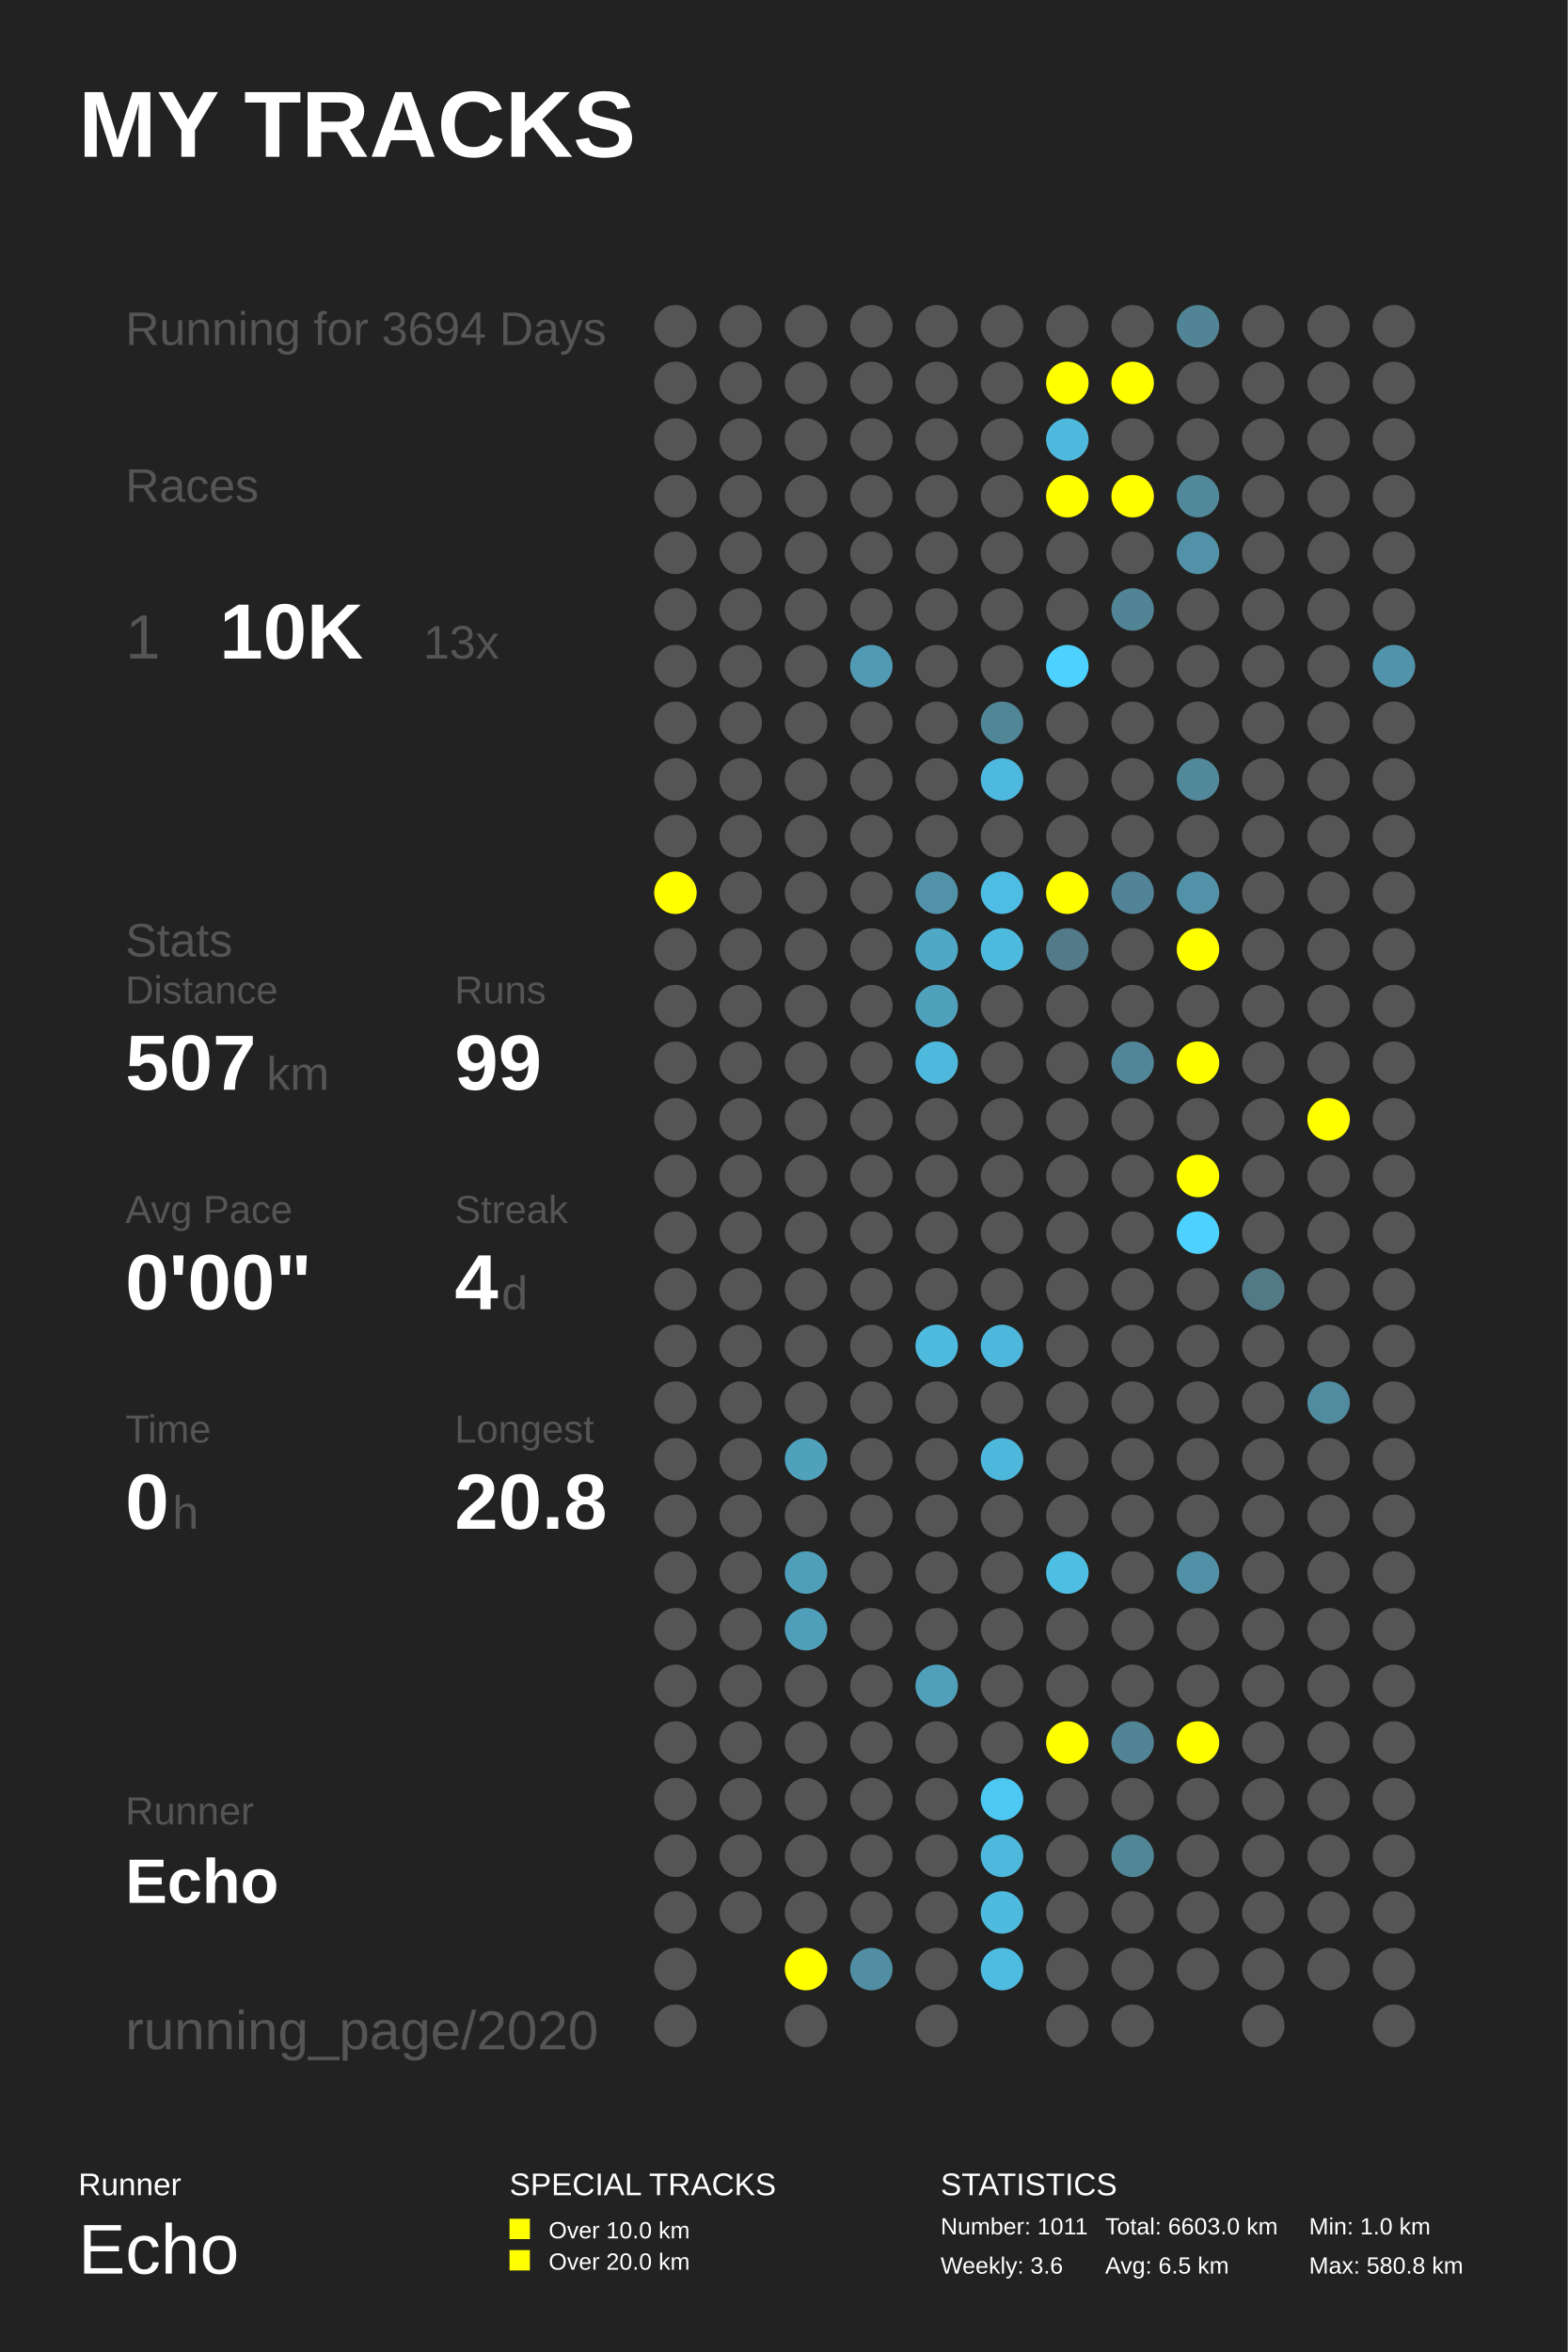
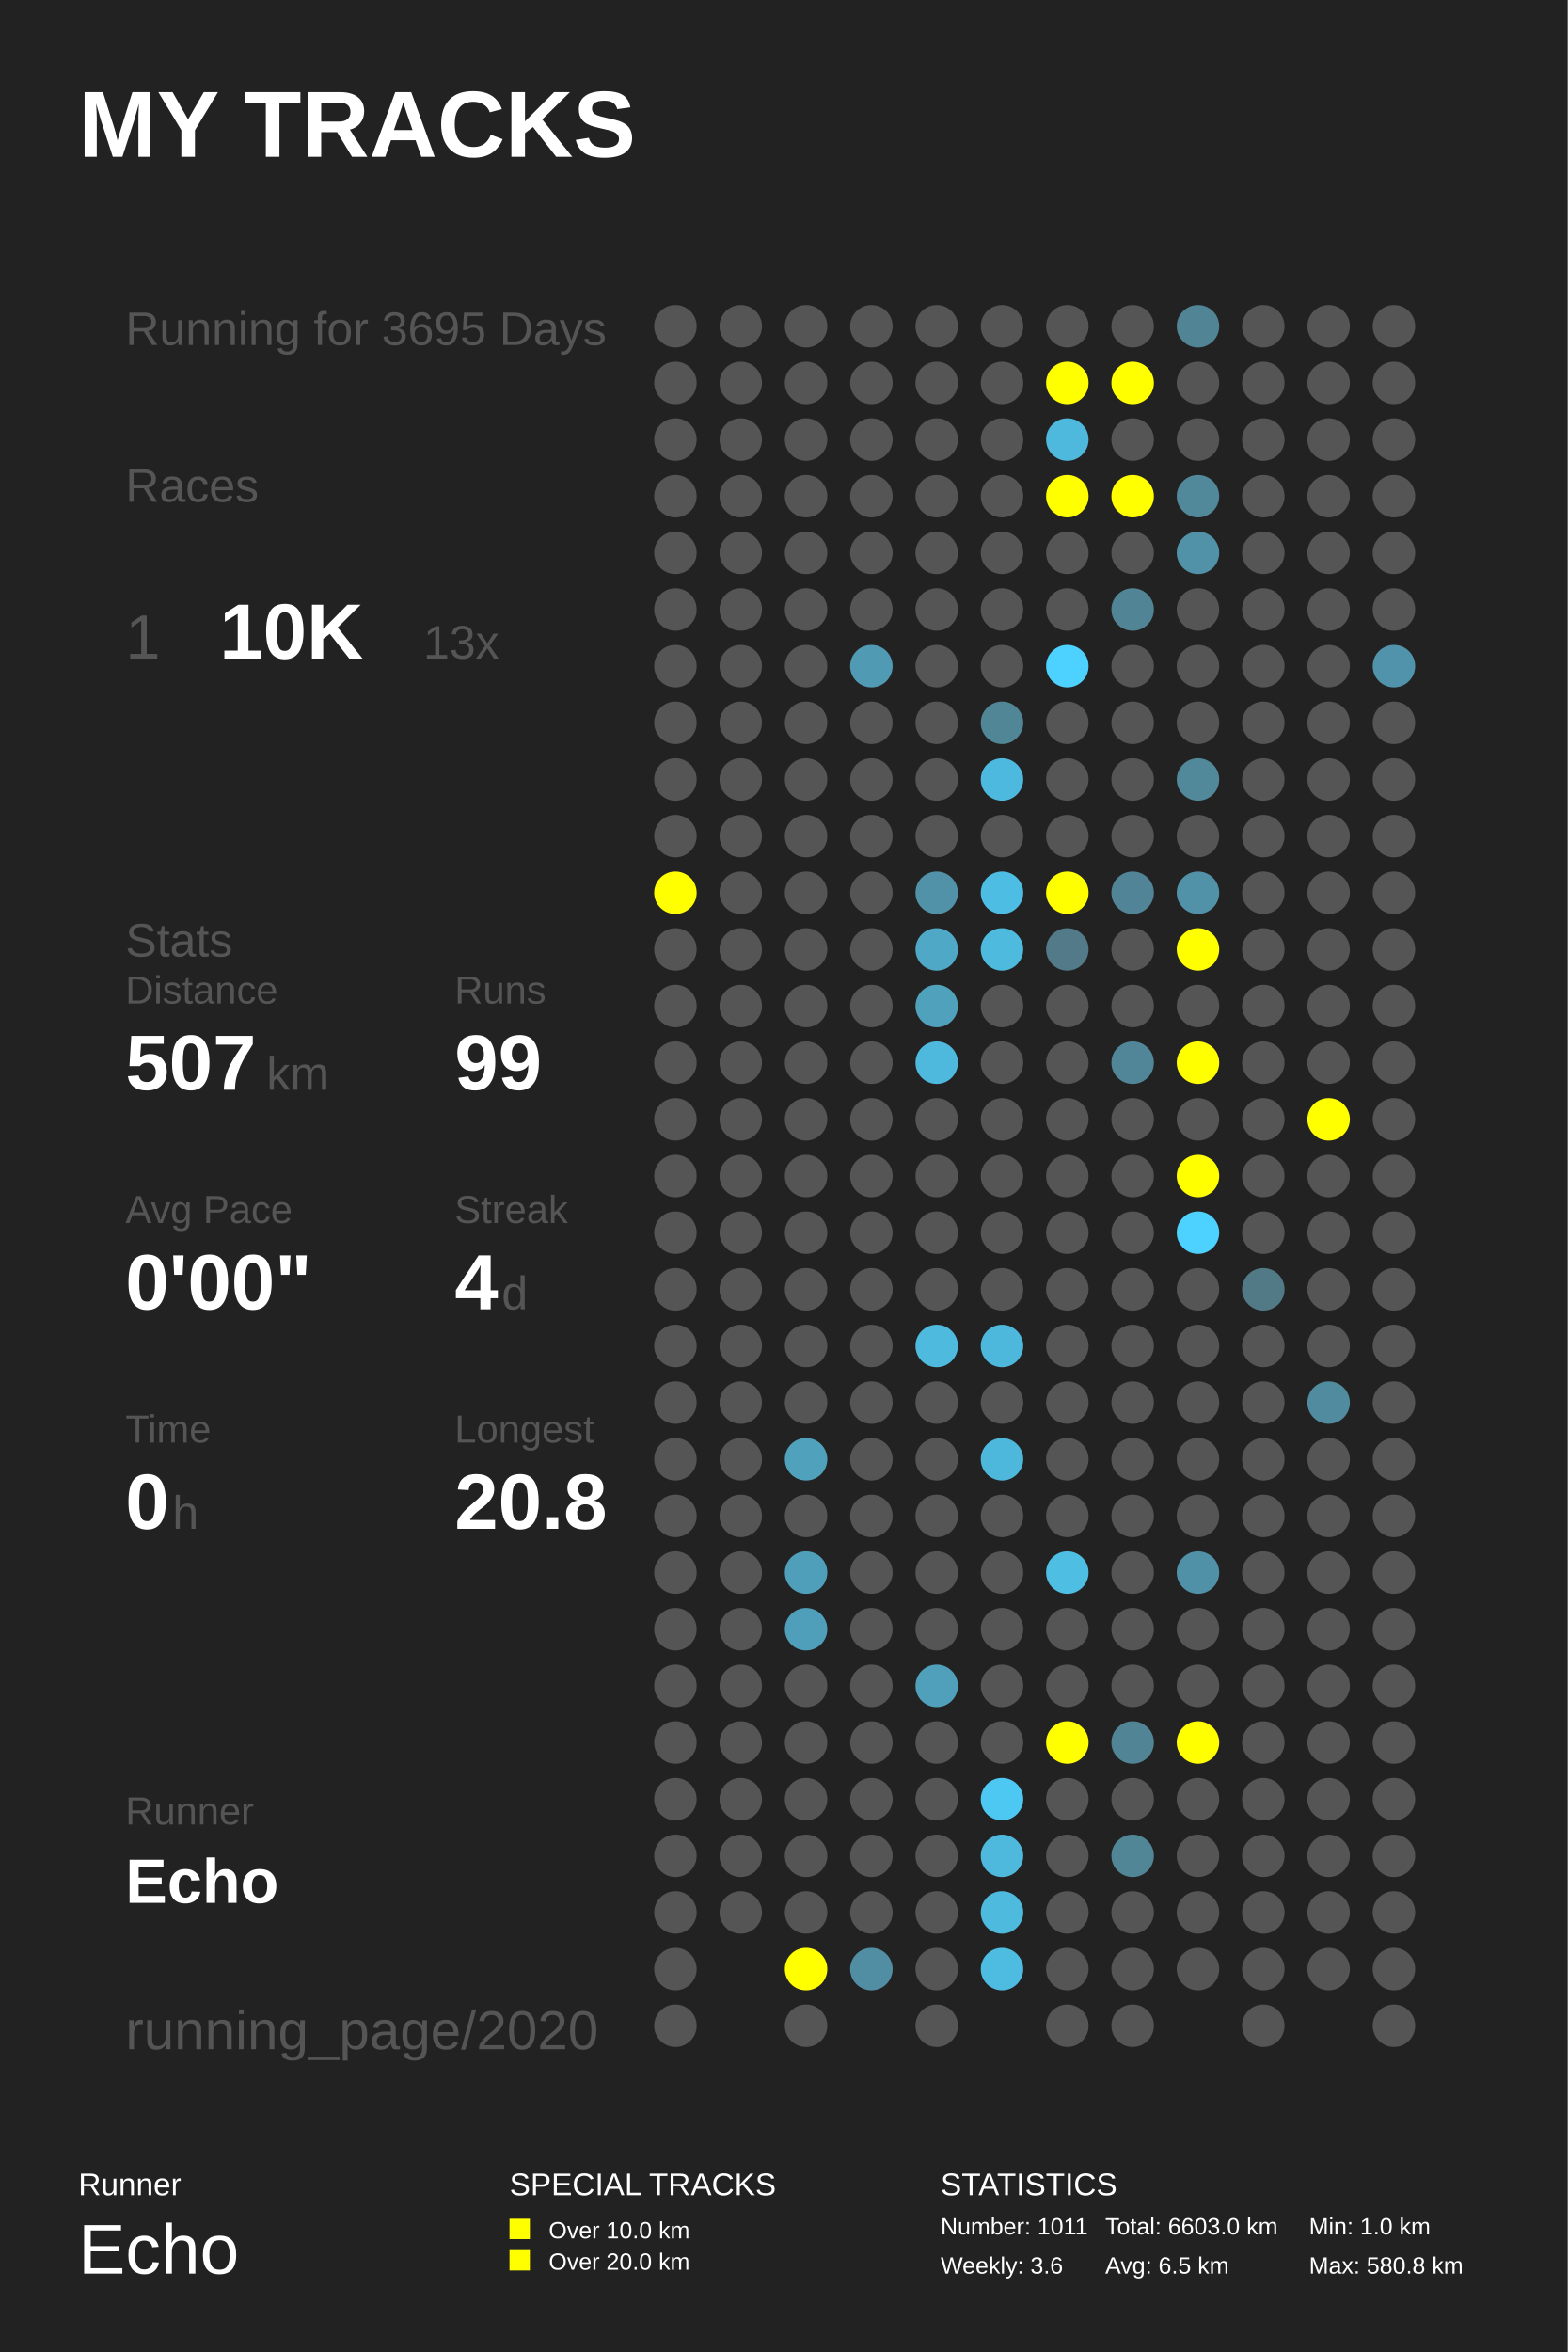
<svg xmlns="http://www.w3.org/2000/svg" baseProfile="full" height="300mm" version="1.1" viewBox="0,0,200,300" width="200mm">
  <defs />
  <rect fill="#222222" height="300" width="200" x="0" y="0" />
  <text fill="#FFFFFF" style="font-size:12px; font-family:Arial; font-weight:bold;" x="10" y="20">MY TRACKS</text>
  <text fill="#FFFFFF" style="font-size:4px; font-family:Arial" x="10" y="280">Runner</text>
  <text fill="#FFFFFF" style="font-size:9px; font-family:Arial" x="10" y="290">Echo</text>
  <text fill="#FFFFFF" style="font-size:4px; font-family:Arial" x="65" y="280">SPECIAL TRACKS</text>
  <rect fill="#FFFF00" height="2.6" width="2.6" x="65" y="283" />
  <text fill="#FFFFFF" style="font-size:3px; font-family:Arial" x="70" y="285.5">Over 10.0 km</text>
  <rect fill="#FFFF00" height="2.6" width="2.6" x="65" y="287" />
  <text fill="#FFFFFF" style="font-size:3px; font-family:Arial" x="70" y="289.5">Over 20.0 km</text>
  <text fill="#FFFFFF" style="font-size:4px; font-family:Arial" x="120" y="280">STATISTICS</text>
  <text fill="#FFFFFF" style="font-size:3px; font-family:Arial" x="120" y="285">Number: 1011</text>
  <text fill="#FFFFFF" style="font-size:3px; font-family:Arial" x="120" y="290">Weekly: 3.6</text>
  <text fill="#FFFFFF" style="font-size:3px; font-family:Arial" x="141" y="285">Total: 6603.0 km</text>
  <text fill="#FFFFFF" style="font-size:3px; font-family:Arial" x="141" y="290">Avg: 6.5 km</text>
  <text fill="#FFFFFF" style="font-size:3px; font-family:Arial" x="167" y="285">Min: 1.0 km</text>
  <text fill="#FFFFFF" style="font-size:3px; font-family:Arial" x="167" y="290">Max: 580.8 km</text>
-   <text fill="#555555" style="font-size:6px; font-family:Arial;" x="16" y="44">Running for 3694 Days</text>
+   <text fill="#555555" style="font-size:6px; font-family:Arial;" x="16" y="44">Running for 3695 Days</text>
  <text fill="#555555" style="font-size:6px; font-family:Arial;" x="16" y="64">Races</text>
  <text fill="#555555" style="font-size:8px; font-family:Arial;" x="16" y="84">1</text>
  <text fill="#FFFFFF" style="font-size:10px; font-family:Arial; font-weight:bold;" x="28" y="84">10K</text>
  <text fill="#555555" style="font-size:6px; font-family:Arial;" x="54" y="84">13x</text>
  <text fill="#555555" style="font-size:6px; font-family:Arial;" x="16" y="122">Stats</text>
  <text fill="#555555" style="font-size:5px; font-family:Arial;" x="16" y="128">Distance</text>
  <text fill="#FFFFFF" style="font-size:10px; font-family:Arial; font-weight:bold;" x="16" y="139">507</text>
  <text fill="#555555" style="font-size:6px; font-family:Arial;" x="34" y="139">km</text>
  <text fill="#555555" style="font-size:5px; font-family:Arial;" x="58" y="128">Runs</text>
  <text fill="#FFFFFF" style="font-size:10px; font-family:Arial; font-weight:bold;" x="58" y="139">99</text>
  <text fill="#555555" style="font-size:5px; font-family:Arial;" x="16" y="156">Avg Pace</text>
  <text fill="#FFFFFF" style="font-size:10px; font-family:Arial; font-weight:bold;" x="16" y="167">0'00"</text>
  <text fill="#555555" style="font-size:5px; font-family:Arial;" x="58" y="156">Streak</text>
  <text fill="#FFFFFF" style="font-size:10px; font-family:Arial; font-weight:bold;" x="58" y="167">4</text>
  <text fill="#555555" style="font-size:6px; font-family:Arial;" x="64" y="167">d</text>
  <text fill="#555555" style="font-size:5px; font-family:Arial;" x="16" y="184">Time</text>
  <text fill="#FFFFFF" style="font-size:10px; font-family:Arial; font-weight:bold;" x="16" y="195">0</text>
  <text fill="#555555" style="font-size:6px; font-family:Arial;" x="22" y="195">h</text>
  <text fill="#555555" style="font-size:5px; font-family:Arial;" x="58" y="184">Longest</text>
  <text fill="#FFFFFF" style="font-size:10px; font-family:Arial; font-weight:bold;" x="58" y="195">20.8</text>
  <text fill="#555555" style="font-size:5px; font-family:Arial;" x="16" y="232.71">Runner</text>
  <text fill="#FFFFFF" style="font-size:8px; font-family:Arial; font-weight:bold;" x="16" y="242.71">Echo</text>
  <text fill="#555555" style="font-size:7px; font-family:Arial;" x="16" y="261.387">running_page/2020</text>
  <circle cx="86.167" cy="41.613" fill="#555555" r="2.71" />
  <circle cx="86.167" cy="48.839" fill="#555555" r="2.71" />
  <circle cx="86.167" cy="56.065" fill="#555555" r="2.71" />
  <circle cx="86.167" cy="63.29" fill="#555555" r="2.71" />
  <circle cx="86.167" cy="70.516" fill="#555555" r="2.71" />
  <circle cx="86.167" cy="77.742" fill="#555555" r="2.71" />
  <circle cx="86.167" cy="84.968" fill="#555555" r="2.71" />
  <circle cx="86.167" cy="92.194" fill="#555555" r="2.71" />
  <circle cx="86.167" cy="99.419" fill="#555555" r="2.71" />
  <circle cx="86.167" cy="106.645" fill="#555555" r="2.71" />
  <circle cx="86.167" cy="113.871" fill="#FFFF00" r="2.71" />
  <circle cx="86.167" cy="121.097" fill="#555555" r="2.71" />
  <circle cx="86.167" cy="128.323" fill="#555555" r="2.71" />
  <circle cx="86.167" cy="135.548" fill="#555555" r="2.71" />
  <circle cx="86.167" cy="142.774" fill="#555555" r="2.71" />
  <circle cx="86.167" cy="150.0" fill="#555555" r="2.71" />
  <circle cx="86.167" cy="157.226" fill="#555555" r="2.71" />
  <circle cx="86.167" cy="164.452" fill="#555555" r="2.71" />
  <circle cx="86.167" cy="171.677" fill="#555555" r="2.71" />
  <circle cx="86.167" cy="178.903" fill="#555555" r="2.71" />
  <circle cx="86.167" cy="186.129" fill="#555555" r="2.71" />
  <circle cx="86.167" cy="193.355" fill="#555555" r="2.71" />
  <circle cx="86.167" cy="200.581" fill="#555555" r="2.71" />
  <circle cx="86.167" cy="207.806" fill="#555555" r="2.71" />
  <circle cx="86.167" cy="215.032" fill="#555555" r="2.71" />
  <circle cx="86.167" cy="222.258" fill="#555555" r="2.71" />
  <circle cx="86.167" cy="229.484" fill="#555555" r="2.71" />
  <circle cx="86.167" cy="236.71" fill="#555555" r="2.71" />
  <circle cx="86.167" cy="243.935" fill="#555555" r="2.71" />
  <circle cx="86.167" cy="251.161" fill="#555555" r="2.71" />
  <circle cx="86.167" cy="258.387" fill="#555555" r="2.71" />
  <circle cx="94.5" cy="41.613" fill="#555555" r="2.71" />
  <circle cx="94.5" cy="48.839" fill="#555555" r="2.71" />
  <circle cx="94.5" cy="56.065" fill="#555555" r="2.71" />
  <circle cx="94.5" cy="63.29" fill="#555555" r="2.71" />
  <circle cx="94.5" cy="70.516" fill="#555555" r="2.71" />
  <circle cx="94.5" cy="77.742" fill="#555555" r="2.71" />
  <circle cx="94.5" cy="84.968" fill="#555555" r="2.71" />
  <circle cx="94.5" cy="92.194" fill="#555555" r="2.71" />
  <circle cx="94.5" cy="99.419" fill="#555555" r="2.71" />
  <circle cx="94.5" cy="106.645" fill="#555555" r="2.71" />
  <circle cx="94.5" cy="113.871" fill="#555555" r="2.71" />
  <circle cx="94.5" cy="121.097" fill="#555555" r="2.71" />
  <circle cx="94.5" cy="128.323" fill="#555555" r="2.71" />
  <circle cx="94.5" cy="135.548" fill="#555555" r="2.71" />
  <circle cx="94.5" cy="142.774" fill="#555555" r="2.71" />
  <circle cx="94.5" cy="150.0" fill="#555555" r="2.71" />
  <circle cx="94.5" cy="157.226" fill="#555555" r="2.71" />
  <circle cx="94.5" cy="164.452" fill="#555555" r="2.71" />
  <circle cx="94.5" cy="171.677" fill="#555555" r="2.71" />
  <circle cx="94.5" cy="178.903" fill="#555555" r="2.71" />
  <circle cx="94.5" cy="186.129" fill="#555555" r="2.71" />
  <circle cx="94.5" cy="193.355" fill="#555555" r="2.71" />
  <circle cx="94.5" cy="200.581" fill="#555555" r="2.71" />
  <circle cx="94.5" cy="207.806" fill="#555555" r="2.71" />
  <circle cx="94.5" cy="215.032" fill="#555555" r="2.71" />
  <circle cx="94.5" cy="222.258" fill="#555555" r="2.71" />
  <circle cx="94.5" cy="229.484" fill="#555555" r="2.71" />
  <circle cx="94.5" cy="236.71" fill="#555555" r="2.71" />
  <circle cx="94.5" cy="243.935" fill="#555555" r="2.71" />
  <circle cx="102.833" cy="41.613" fill="#555555" r="2.71" />
  <circle cx="102.833" cy="48.839" fill="#555555" r="2.71" />
  <circle cx="102.833" cy="56.065" fill="#555555" r="2.71" />
  <circle cx="102.833" cy="63.29" fill="#555555" r="2.71" />
  <circle cx="102.833" cy="70.516" fill="#555555" r="2.71" />
  <circle cx="102.833" cy="77.742" fill="#555555" r="2.71" />
  <circle cx="102.833" cy="84.968" fill="#555555" r="2.71" />
  <circle cx="102.833" cy="92.194" fill="#555555" r="2.71" />
  <circle cx="102.833" cy="99.419" fill="#555555" r="2.71" />
  <circle cx="102.833" cy="106.645" fill="#555555" r="2.71" />
  <circle cx="102.833" cy="113.871" fill="#555555" r="2.71" />
  <circle cx="102.833" cy="121.097" fill="#555555" r="2.71" />
  <circle cx="102.833" cy="128.323" fill="#555555" r="2.71" />
  <circle cx="102.833" cy="135.548" fill="#555555" r="2.71" />
  <circle cx="102.833" cy="142.774" fill="#555555" r="2.71" />
  <circle cx="102.833" cy="150.0" fill="#555555" r="2.71" />
  <circle cx="102.833" cy="157.226" fill="#555555" r="2.71" />
  <circle cx="102.833" cy="164.452" fill="#555555" r="2.71" />
  <circle cx="102.833" cy="171.677" fill="#555555" r="2.71" />
  <circle cx="102.833" cy="178.903" fill="#555555" r="2.71" />
  <circle cx="102.833" cy="186.129" fill="#50a1bc" r="2.71" />
  <circle cx="102.833" cy="193.355" fill="#555555" r="2.71" />
  <circle cx="102.833" cy="200.581" fill="#509fba" r="2.71" />
  <circle cx="102.833" cy="207.806" fill="#509fba" r="2.71" />
  <circle cx="102.833" cy="215.032" fill="#555555" r="2.71" />
  <circle cx="102.833" cy="222.258" fill="#555555" r="2.71" />
  <circle cx="102.833" cy="229.484" fill="#555555" r="2.71" />
  <circle cx="102.833" cy="236.71" fill="#555555" r="2.71" />
  <circle cx="102.833" cy="243.935" fill="#555555" r="2.71" />
  <circle cx="102.833" cy="251.161" fill="#FFFF00" r="2.71" />
  <circle cx="102.833" cy="258.387" fill="#555555" r="2.71" />
  <circle cx="111.167" cy="41.613" fill="#555555" r="2.71" />
  <circle cx="111.167" cy="48.839" fill="#555555" r="2.71" />
  <circle cx="111.167" cy="56.065" fill="#555555" r="2.71" />
  <circle cx="111.167" cy="63.29" fill="#555555" r="2.71" />
  <circle cx="111.167" cy="70.516" fill="#555555" r="2.71" />
  <circle cx="111.167" cy="77.742" fill="#555555" r="2.71" />
  <circle cx="111.167" cy="84.968" fill="#509ab4" r="2.71" />
  <circle cx="111.167" cy="92.194" fill="#555555" r="2.71" />
  <circle cx="111.167" cy="99.419" fill="#555555" r="2.71" />
  <circle cx="111.167" cy="106.645" fill="#555555" r="2.71" />
  <circle cx="111.167" cy="113.871" fill="#555555" r="2.71" />
  <circle cx="111.167" cy="121.097" fill="#555555" r="2.71" />
  <circle cx="111.167" cy="128.323" fill="#555555" r="2.71" />
  <circle cx="111.167" cy="135.548" fill="#555555" r="2.71" />
  <circle cx="111.167" cy="142.774" fill="#555555" r="2.71" />
  <circle cx="111.167" cy="150.0" fill="#555555" r="2.71" />
  <circle cx="111.167" cy="157.226" fill="#555555" r="2.71" />
  <circle cx="111.167" cy="164.452" fill="#555555" r="2.71" />
  <circle cx="111.167" cy="171.677" fill="#555555" r="2.71" />
  <circle cx="111.167" cy="178.903" fill="#555555" r="2.71" />
  <circle cx="111.167" cy="186.129" fill="#555555" r="2.71" />
  <circle cx="111.167" cy="193.355" fill="#555555" r="2.71" />
  <circle cx="111.167" cy="200.581" fill="#555555" r="2.71" />
  <circle cx="111.167" cy="207.806" fill="#555555" r="2.71" />
  <circle cx="111.167" cy="215.032" fill="#555555" r="2.71" />
  <circle cx="111.167" cy="222.258" fill="#555555" r="2.71" />
  <circle cx="111.167" cy="229.484" fill="#555555" r="2.71" />
  <circle cx="111.167" cy="236.71" fill="#555555" r="2.71" />
  <circle cx="111.167" cy="243.935" fill="#555555" r="2.71" />
  <circle cx="111.167" cy="251.161" fill="#518ea3" r="2.71" />
  <circle cx="119.5" cy="41.613" fill="#555555" r="2.71" />
  <circle cx="119.5" cy="48.839" fill="#555555" r="2.71" />
  <circle cx="119.5" cy="56.065" fill="#555555" r="2.71" />
  <circle cx="119.5" cy="63.29" fill="#555555" r="2.71" />
  <circle cx="119.5" cy="70.516" fill="#555555" r="2.71" />
  <circle cx="119.5" cy="77.742" fill="#555555" r="2.71" />
  <circle cx="119.5" cy="84.968" fill="#555555" r="2.71" />
  <circle cx="119.5" cy="92.194" fill="#555555" r="2.71" />
  <circle cx="119.5" cy="99.419" fill="#555555" r="2.71" />
  <circle cx="119.5" cy="106.645" fill="#555555" r="2.71" />
  <circle cx="119.5" cy="113.871" fill="#5192a9" r="2.71" />
  <circle cx="119.5" cy="121.097" fill="#4fa8c6" r="2.71" />
  <circle cx="119.5" cy="128.323" fill="#50a1bc" r="2.71" />
  <circle cx="119.5" cy="135.548" fill="#4eb9dd" r="2.71" />
  <circle cx="119.5" cy="142.774" fill="#555555" r="2.71" />
  <circle cx="119.5" cy="150.0" fill="#555555" r="2.71" />
  <circle cx="119.5" cy="157.226" fill="#555555" r="2.71" />
  <circle cx="119.5" cy="164.452" fill="#555555" r="2.71" />
  <circle cx="119.5" cy="171.677" fill="#4ebade" r="2.71" />
  <circle cx="119.5" cy="178.903" fill="#555555" r="2.71" />
  <circle cx="119.5" cy="186.129" fill="#555555" r="2.71" />
  <circle cx="119.5" cy="193.355" fill="#555555" r="2.71" />
  <circle cx="119.5" cy="200.581" fill="#555555" r="2.71" />
  <circle cx="119.5" cy="207.806" fill="#555555" r="2.71" />
  <circle cx="119.5" cy="215.032" fill="#50a0bb" r="2.71" />
  <circle cx="119.5" cy="222.258" fill="#555555" r="2.71" />
  <circle cx="119.5" cy="229.484" fill="#555555" r="2.71" />
  <circle cx="119.5" cy="236.71" fill="#555555" r="2.71" />
  <circle cx="119.5" cy="243.935" fill="#555555" r="2.71" />
  <circle cx="119.5" cy="251.161" fill="#555555" r="2.71" />
  <circle cx="119.5" cy="258.387" fill="#555555" r="2.71" />
  <circle cx="127.833" cy="41.613" fill="#555555" r="2.71" />
  <circle cx="127.833" cy="48.839" fill="#555555" r="2.71" />
  <circle cx="127.833" cy="56.065" fill="#555555" r="2.71" />
  <circle cx="127.833" cy="63.29" fill="#555555" r="2.71" />
  <circle cx="127.833" cy="70.516" fill="#555555" r="2.71" />
  <circle cx="127.833" cy="77.742" fill="#555555" r="2.71" />
  <circle cx="127.833" cy="84.968" fill="#555555" r="2.71" />
  <circle cx="127.833" cy="92.194" fill="#518697" r="2.71" />
  <circle cx="127.833" cy="99.419" fill="#4eb9de" r="2.71" />
  <circle cx="127.833" cy="106.645" fill="#555555" r="2.71" />
  <circle cx="127.833" cy="113.871" fill="#4ebde3" r="2.71" />
  <circle cx="127.833" cy="121.097" fill="#4ebade" r="2.71" />
  <circle cx="127.833" cy="128.323" fill="#555555" r="2.71" />
  <circle cx="127.833" cy="135.548" fill="#555555" r="2.71" />
  <circle cx="127.833" cy="142.774" fill="#555555" r="2.71" />
  <circle cx="127.833" cy="150.0" fill="#555555" r="2.71" />
  <circle cx="127.833" cy="157.226" fill="#555555" r="2.71" />
  <circle cx="127.833" cy="164.452" fill="#555555" r="2.71" />
  <circle cx="127.833" cy="171.677" fill="#4eb8dc" r="2.71" />
  <circle cx="127.833" cy="178.903" fill="#555555" r="2.71" />
  <circle cx="127.833" cy="186.129" fill="#4eb8dc" r="2.71" />
  <circle cx="127.833" cy="193.355" fill="#555555" r="2.71" />
  <circle cx="127.833" cy="200.581" fill="#555555" r="2.71" />
  <circle cx="127.833" cy="207.806" fill="#555555" r="2.71" />
  <circle cx="127.833" cy="215.032" fill="#555555" r="2.71" />
  <circle cx="127.833" cy="222.258" fill="#555555" r="2.71" />
  <circle cx="127.833" cy="229.484" fill="#4dc8f2" r="2.71" />
  <circle cx="127.833" cy="236.71" fill="#4eb9dd" r="2.71" />
  <circle cx="127.833" cy="243.935" fill="#4ebade" r="2.71" />
  <circle cx="127.833" cy="251.161" fill="#4ebce1" r="2.71" />
  <circle cx="136.167" cy="41.613" fill="#555555" r="2.71" />
  <circle cx="136.167" cy="48.839" fill="#FFFF00" r="2.71" />
  <circle cx="136.167" cy="56.065" fill="#4eb9dd" r="2.71" />
  <circle cx="136.167" cy="63.29" fill="#FFFF00" r="2.71" />
  <circle cx="136.167" cy="70.516" fill="#555555" r="2.71" />
  <circle cx="136.167" cy="77.742" fill="#555555" r="2.71" />
  <circle cx="136.167" cy="84.968" fill="#4dd1fe" r="2.71" />
  <circle cx="136.167" cy="92.194" fill="#555555" r="2.71" />
  <circle cx="136.167" cy="99.419" fill="#555555" r="2.71" />
  <circle cx="136.167" cy="106.645" fill="#555555" r="2.71" />
  <circle cx="136.167" cy="113.871" fill="#FFFF00" r="2.71" />
  <circle cx="136.167" cy="121.097" fill="#527a88" r="2.71" />
  <circle cx="136.167" cy="128.323" fill="#555555" r="2.71" />
  <circle cx="136.167" cy="135.548" fill="#555555" r="2.71" />
  <circle cx="136.167" cy="142.774" fill="#555555" r="2.71" />
  <circle cx="136.167" cy="150.0" fill="#555555" r="2.71" />
  <circle cx="136.167" cy="157.226" fill="#555555" r="2.71" />
  <circle cx="136.167" cy="164.452" fill="#555555" r="2.71" />
  <circle cx="136.167" cy="171.677" fill="#555555" r="2.71" />
  <circle cx="136.167" cy="178.903" fill="#555555" r="2.71" />
  <circle cx="136.167" cy="186.129" fill="#555555" r="2.71" />
  <circle cx="136.167" cy="193.355" fill="#555555" r="2.71" />
  <circle cx="136.167" cy="200.581" fill="#4ebee3" r="2.71" />
  <circle cx="136.167" cy="207.806" fill="#555555" r="2.71" />
  <circle cx="136.167" cy="215.032" fill="#555555" r="2.71" />
  <circle cx="136.167" cy="222.258" fill="#FFFF00" r="2.71" />
  <circle cx="136.167" cy="229.484" fill="#555555" r="2.71" />
  <circle cx="136.167" cy="236.71" fill="#555555" r="2.71" />
  <circle cx="136.167" cy="243.935" fill="#555555" r="2.71" />
  <circle cx="136.167" cy="251.161" fill="#555555" r="2.71" />
  <circle cx="136.167" cy="258.387" fill="#555555" r="2.71" />
  <circle cx="144.5" cy="41.613" fill="#555555" r="2.71" />
  <circle cx="144.5" cy="48.839" fill="#FFFF00" r="2.71" />
  <circle cx="144.5" cy="56.065" fill="#555555" r="2.71" />
  <circle cx="144.5" cy="63.29" fill="#FFFF00" r="2.71" />
  <circle cx="144.5" cy="70.516" fill="#555555" r="2.71" />
  <circle cx="144.5" cy="77.742" fill="#518596" r="2.71" />
  <circle cx="144.5" cy="84.968" fill="#555555" r="2.71" />
  <circle cx="144.5" cy="92.194" fill="#555555" r="2.71" />
  <circle cx="144.5" cy="99.419" fill="#555555" r="2.71" />
  <circle cx="144.5" cy="106.645" fill="#555555" r="2.71" />
  <circle cx="144.5" cy="113.871" fill="#518496" r="2.71" />
  <circle cx="144.5" cy="121.097" fill="#555555" r="2.71" />
  <circle cx="144.5" cy="128.323" fill="#555555" r="2.71" />
  <circle cx="144.5" cy="135.548" fill="#518698" r="2.71" />
  <circle cx="144.5" cy="142.774" fill="#555555" r="2.71" />
  <circle cx="144.5" cy="150.0" fill="#555555" r="2.71" />
  <circle cx="144.5" cy="157.226" fill="#555555" r="2.71" />
  <circle cx="144.5" cy="164.452" fill="#555555" r="2.71" />
  <circle cx="144.5" cy="171.677" fill="#555555" r="2.71" />
  <circle cx="144.5" cy="178.903" fill="#555555" r="2.71" />
  <circle cx="144.5" cy="186.129" fill="#555555" r="2.71" />
  <circle cx="144.5" cy="193.355" fill="#555555" r="2.71" />
  <circle cx="144.5" cy="200.581" fill="#555555" r="2.71" />
  <circle cx="144.5" cy="207.806" fill="#555555" r="2.71" />
  <circle cx="144.5" cy="215.032" fill="#555555" r="2.71" />
  <circle cx="144.5" cy="222.258" fill="#518596" r="2.71" />
  <circle cx="144.5" cy="229.484" fill="#555555" r="2.71" />
  <circle cx="144.5" cy="236.71" fill="#518697" r="2.71" />
  <circle cx="144.5" cy="243.935" fill="#555555" r="2.71" />
  <circle cx="144.5" cy="251.161" fill="#555555" r="2.71" />
  <circle cx="144.5" cy="258.387" fill="#555555" r="2.71" />
  <circle cx="152.833" cy="41.613" fill="#518495" r="2.71" />
  <circle cx="152.833" cy="48.839" fill="#555555" r="2.71" />
  <circle cx="152.833" cy="56.065" fill="#555555" r="2.71" />
  <circle cx="152.833" cy="63.29" fill="#51889a" r="2.71" />
  <circle cx="152.833" cy="70.516" fill="#5192a8" r="2.71" />
  <circle cx="152.833" cy="77.742" fill="#555555" r="2.71" />
  <circle cx="152.833" cy="84.968" fill="#555555" r="2.71" />
  <circle cx="152.833" cy="92.194" fill="#555555" r="2.71" />
  <circle cx="152.833" cy="99.419" fill="#51889a" r="2.71" />
  <circle cx="152.833" cy="106.645" fill="#555555" r="2.71" />
  <circle cx="152.833" cy="113.871" fill="#5192a8" r="2.71" />
  <circle cx="152.833" cy="121.097" fill="#FFFF00" r="2.71" />
  <circle cx="152.833" cy="128.323" fill="#555555" r="2.71" />
  <circle cx="152.833" cy="135.548" fill="#FFFF00" r="2.71" />
  <circle cx="152.833" cy="142.774" fill="#555555" r="2.71" />
  <circle cx="152.833" cy="150.0" fill="#FFFF00" r="2.71" />
  <circle cx="152.833" cy="157.226" fill="#4dd1fe" r="2.71" />
  <circle cx="152.833" cy="164.452" fill="#555555" r="2.71" />
  <circle cx="152.833" cy="171.677" fill="#555555" r="2.71" />
  <circle cx="152.833" cy="178.903" fill="#555555" r="2.71" />
  <circle cx="152.833" cy="186.129" fill="#555555" r="2.71" />
  <circle cx="152.833" cy="193.355" fill="#555555" r="2.71" />
  <circle cx="152.833" cy="200.581" fill="#5191a7" r="2.71" />
  <circle cx="152.833" cy="207.806" fill="#555555" r="2.71" />
  <circle cx="152.833" cy="215.032" fill="#555555" r="2.71" />
  <circle cx="152.833" cy="222.258" fill="#FFFF00" r="2.71" />
  <circle cx="152.833" cy="229.484" fill="#555555" r="2.71" />
  <circle cx="152.833" cy="236.71" fill="#555555" r="2.71" />
  <circle cx="152.833" cy="243.935" fill="#555555" r="2.71" />
  <circle cx="152.833" cy="251.161" fill="#555555" r="2.71" />
  <circle cx="161.167" cy="41.613" fill="#555555" r="2.71" />
  <circle cx="161.167" cy="48.839" fill="#555555" r="2.71" />
  <circle cx="161.167" cy="56.065" fill="#555555" r="2.71" />
  <circle cx="161.167" cy="63.29" fill="#555555" r="2.71" />
  <circle cx="161.167" cy="70.516" fill="#555555" r="2.71" />
  <circle cx="161.167" cy="77.742" fill="#555555" r="2.71" />
  <circle cx="161.167" cy="84.968" fill="#555555" r="2.71" />
  <circle cx="161.167" cy="92.194" fill="#555555" r="2.71" />
  <circle cx="161.167" cy="99.419" fill="#555555" r="2.71" />
  <circle cx="161.167" cy="106.645" fill="#555555" r="2.71" />
  <circle cx="161.167" cy="113.871" fill="#555555" r="2.71" />
  <circle cx="161.167" cy="121.097" fill="#555555" r="2.71" />
  <circle cx="161.167" cy="128.323" fill="#555555" r="2.71" />
  <circle cx="161.167" cy="135.548" fill="#555555" r="2.71" />
  <circle cx="161.167" cy="142.774" fill="#555555" r="2.71" />
  <circle cx="161.167" cy="150.0" fill="#555555" r="2.71" />
  <circle cx="161.167" cy="157.226" fill="#555555" r="2.71" />
  <circle cx="161.167" cy="164.452" fill="#527986" r="2.71" />
  <circle cx="161.167" cy="171.677" fill="#555555" r="2.71" />
  <circle cx="161.167" cy="178.903" fill="#555555" r="2.71" />
  <circle cx="161.167" cy="186.129" fill="#555555" r="2.71" />
  <circle cx="161.167" cy="193.355" fill="#555555" r="2.71" />
  <circle cx="161.167" cy="200.581" fill="#555555" r="2.71" />
  <circle cx="161.167" cy="207.806" fill="#555555" r="2.71" />
  <circle cx="161.167" cy="215.032" fill="#555555" r="2.71" />
  <circle cx="161.167" cy="222.258" fill="#555555" r="2.71" />
  <circle cx="161.167" cy="229.484" fill="#555555" r="2.71" />
  <circle cx="161.167" cy="236.71" fill="#555555" r="2.71" />
  <circle cx="161.167" cy="243.935" fill="#555555" r="2.71" />
  <circle cx="161.167" cy="251.161" fill="#555555" r="2.71" />
  <circle cx="161.167" cy="258.387" fill="#555555" r="2.71" />
  <circle cx="169.5" cy="41.613" fill="#555555" r="2.71" />
  <circle cx="169.5" cy="48.839" fill="#555555" r="2.71" />
  <circle cx="169.5" cy="56.065" fill="#555555" r="2.71" />
  <circle cx="169.5" cy="63.29" fill="#555555" r="2.71" />
  <circle cx="169.5" cy="70.516" fill="#555555" r="2.71" />
  <circle cx="169.5" cy="77.742" fill="#555555" r="2.71" />
  <circle cx="169.5" cy="84.968" fill="#555555" r="2.71" />
  <circle cx="169.5" cy="92.194" fill="#555555" r="2.71" />
  <circle cx="169.5" cy="99.419" fill="#555555" r="2.71" />
  <circle cx="169.5" cy="106.645" fill="#555555" r="2.71" />
  <circle cx="169.5" cy="113.871" fill="#555555" r="2.71" />
  <circle cx="169.5" cy="121.097" fill="#555555" r="2.71" />
  <circle cx="169.5" cy="128.323" fill="#555555" r="2.71" />
  <circle cx="169.5" cy="135.548" fill="#555555" r="2.71" />
  <circle cx="169.5" cy="142.774" fill="#FFFF00" r="2.71" />
  <circle cx="169.5" cy="150.0" fill="#555555" r="2.71" />
  <circle cx="169.5" cy="157.226" fill="#555555" r="2.71" />
  <circle cx="169.5" cy="164.452" fill="#555555" r="2.71" />
  <circle cx="169.5" cy="171.677" fill="#555555" r="2.71" />
  <circle cx="169.5" cy="178.903" fill="#518b9f" r="2.71" />
  <circle cx="169.5" cy="186.129" fill="#555555" r="2.71" />
  <circle cx="169.5" cy="193.355" fill="#555555" r="2.71" />
  <circle cx="169.5" cy="200.581" fill="#555555" r="2.71" />
  <circle cx="169.5" cy="207.806" fill="#555555" r="2.71" />
  <circle cx="169.5" cy="215.032" fill="#555555" r="2.71" />
  <circle cx="169.5" cy="222.258" fill="#555555" r="2.71" />
  <circle cx="169.5" cy="229.484" fill="#555555" r="2.71" />
  <circle cx="169.5" cy="236.71" fill="#555555" r="2.71" />
  <circle cx="169.5" cy="243.935" fill="#555555" r="2.71" />
  <circle cx="169.5" cy="251.161" fill="#555555" r="2.71" />
  <circle cx="177.833" cy="41.613" fill="#555555" r="2.71" />
  <circle cx="177.833" cy="48.839" fill="#555555" r="2.71" />
  <circle cx="177.833" cy="56.065" fill="#555555" r="2.71" />
  <circle cx="177.833" cy="63.29" fill="#555555" r="2.71" />
  <circle cx="177.833" cy="70.516" fill="#555555" r="2.71" />
  <circle cx="177.833" cy="77.742" fill="#555555" r="2.71" />
  <circle cx="177.833" cy="84.968" fill="#5093aa" r="2.71" />
  <circle cx="177.833" cy="92.194" fill="#555555" r="2.71" />
  <circle cx="177.833" cy="99.419" fill="#555555" r="2.71" />
  <circle cx="177.833" cy="106.645" fill="#555555" r="2.71" />
  <circle cx="177.833" cy="113.871" fill="#555555" r="2.71" />
  <circle cx="177.833" cy="121.097" fill="#555555" r="2.71" />
  <circle cx="177.833" cy="128.323" fill="#555555" r="2.71" />
  <circle cx="177.833" cy="135.548" fill="#555555" r="2.71" />
  <circle cx="177.833" cy="142.774" fill="#555555" r="2.71" />
  <circle cx="177.833" cy="150.0" fill="#555555" r="2.71" />
  <circle cx="177.833" cy="157.226" fill="#555555" r="2.71" />
  <circle cx="177.833" cy="164.452" fill="#555555" r="2.71" />
  <circle cx="177.833" cy="171.677" fill="#555555" r="2.71" />
  <circle cx="177.833" cy="178.903" fill="#555555" r="2.71" />
  <circle cx="177.833" cy="186.129" fill="#555555" r="2.71" />
  <circle cx="177.833" cy="193.355" fill="#555555" r="2.71" />
  <circle cx="177.833" cy="200.581" fill="#555555" r="2.71" />
  <circle cx="177.833" cy="207.806" fill="#555555" r="2.71" />
  <circle cx="177.833" cy="215.032" fill="#555555" r="2.71" />
  <circle cx="177.833" cy="222.258" fill="#555555" r="2.71" />
  <circle cx="177.833" cy="229.484" fill="#555555" r="2.71" />
  <circle cx="177.833" cy="236.71" fill="#555555" r="2.71" />
  <circle cx="177.833" cy="243.935" fill="#555555" r="2.71" />
  <circle cx="177.833" cy="251.161" fill="#555555" r="2.71" />
  <circle cx="177.833" cy="258.387" fill="#555555" r="2.71" />
</svg>
